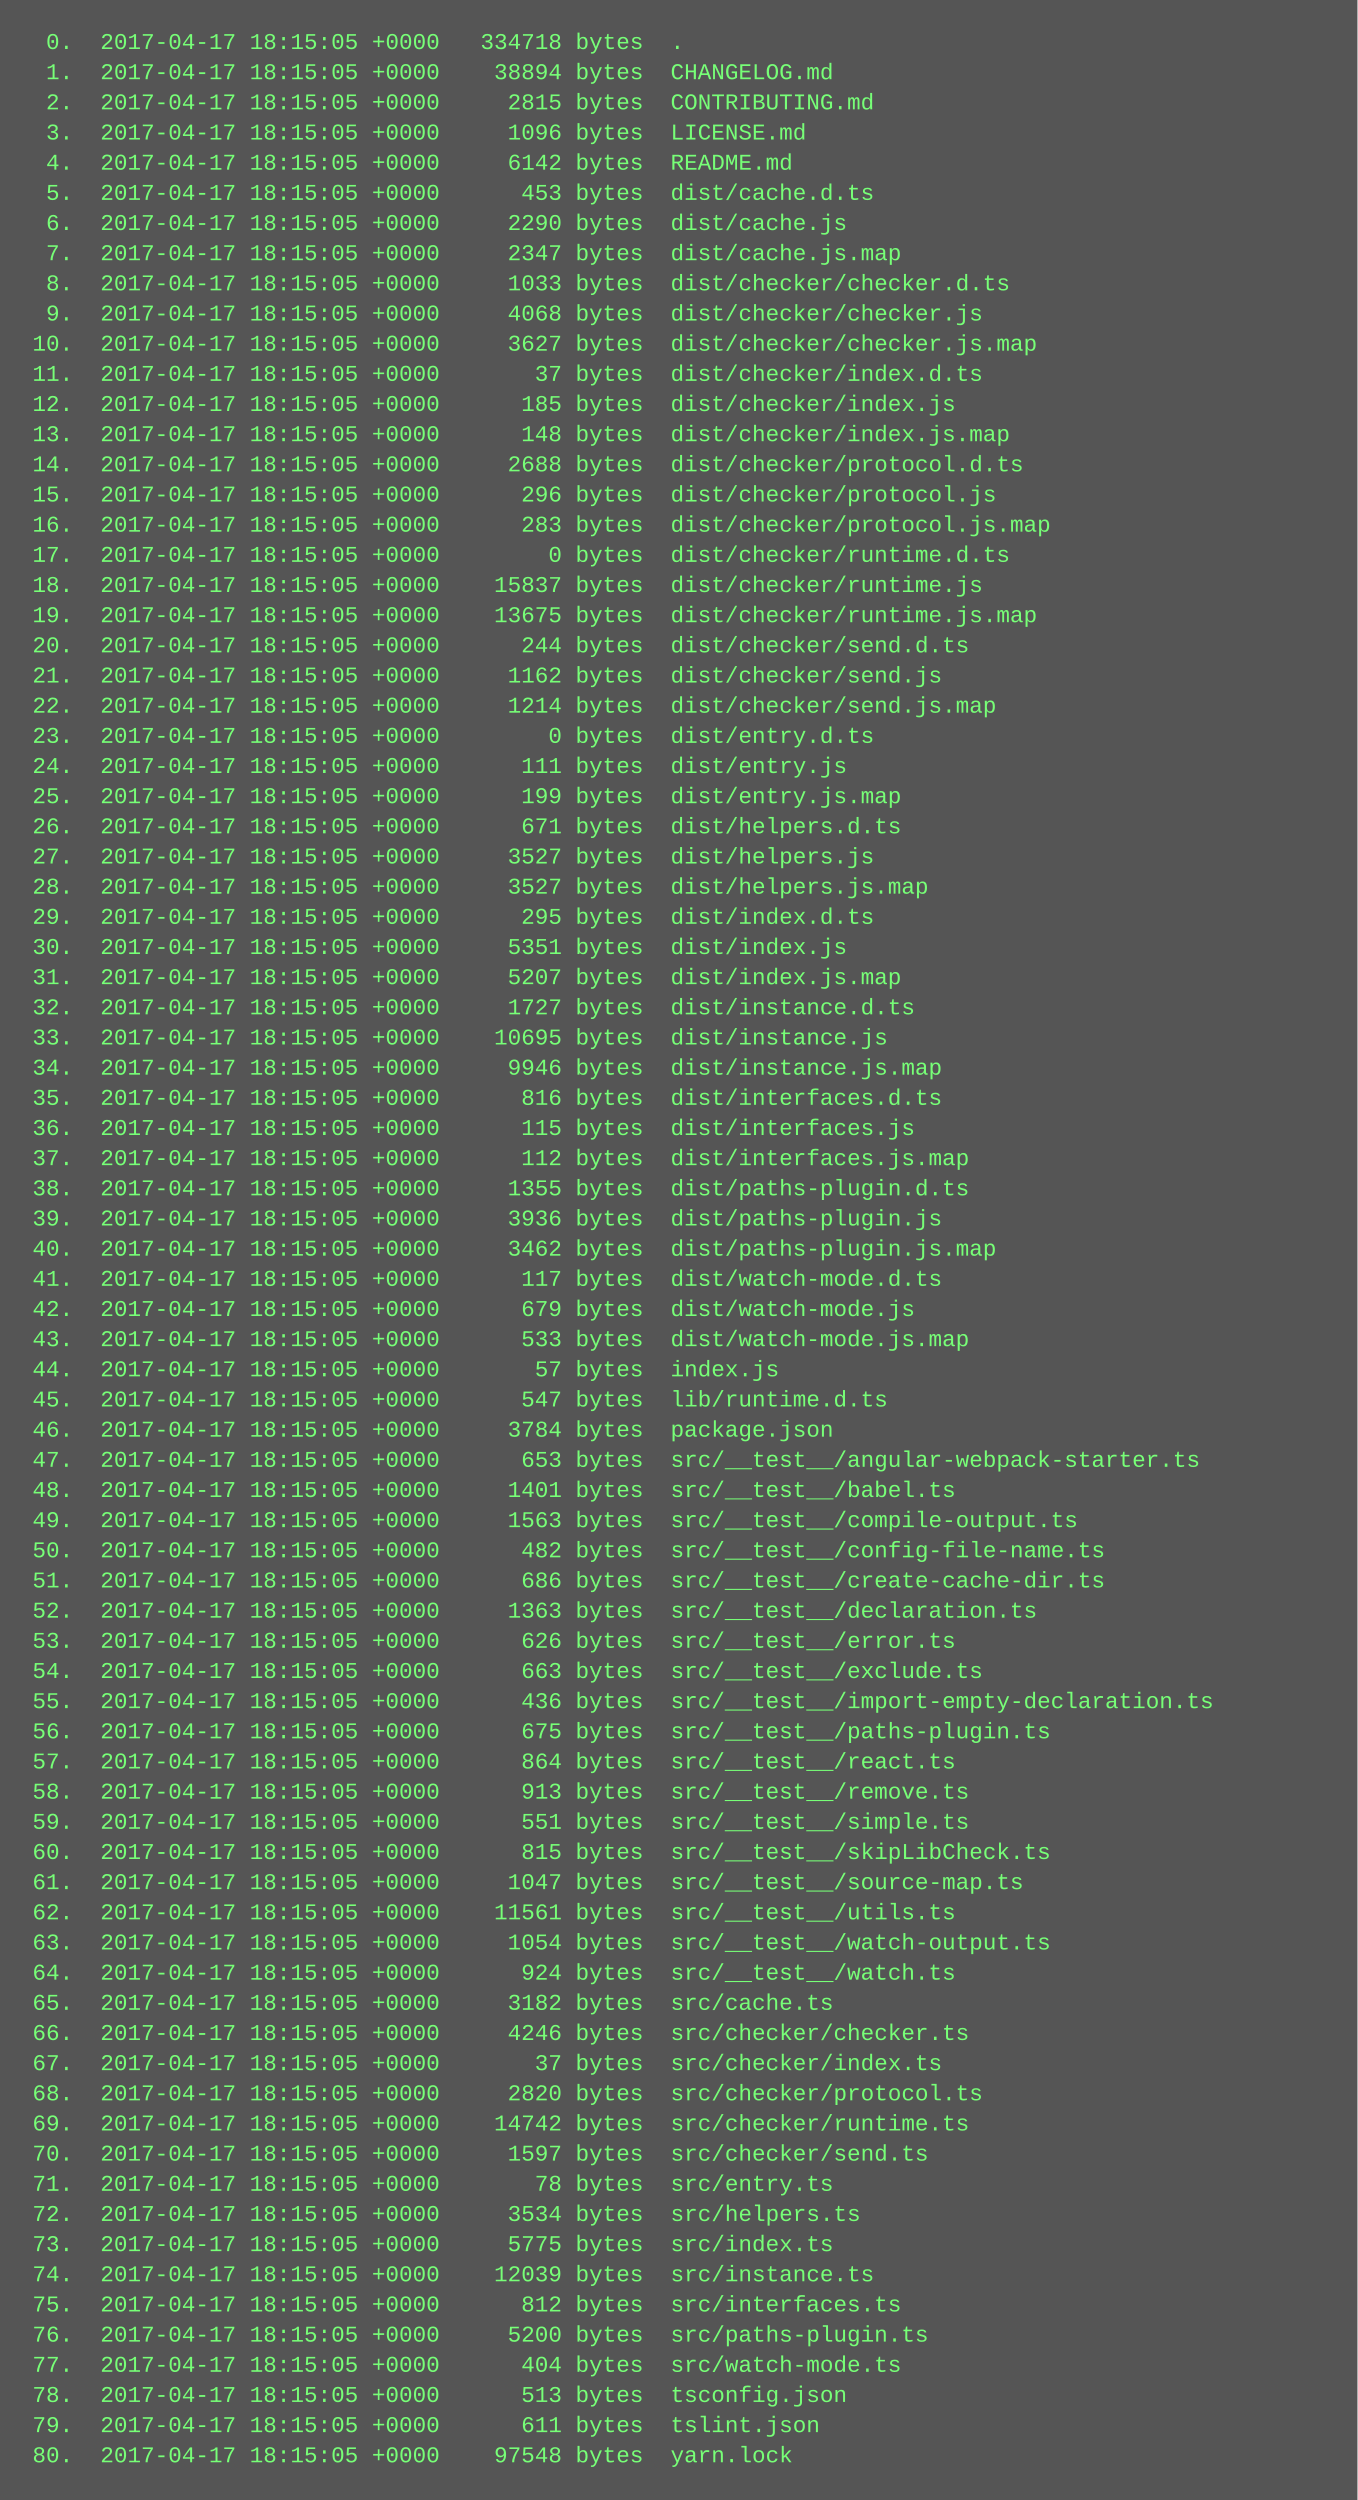
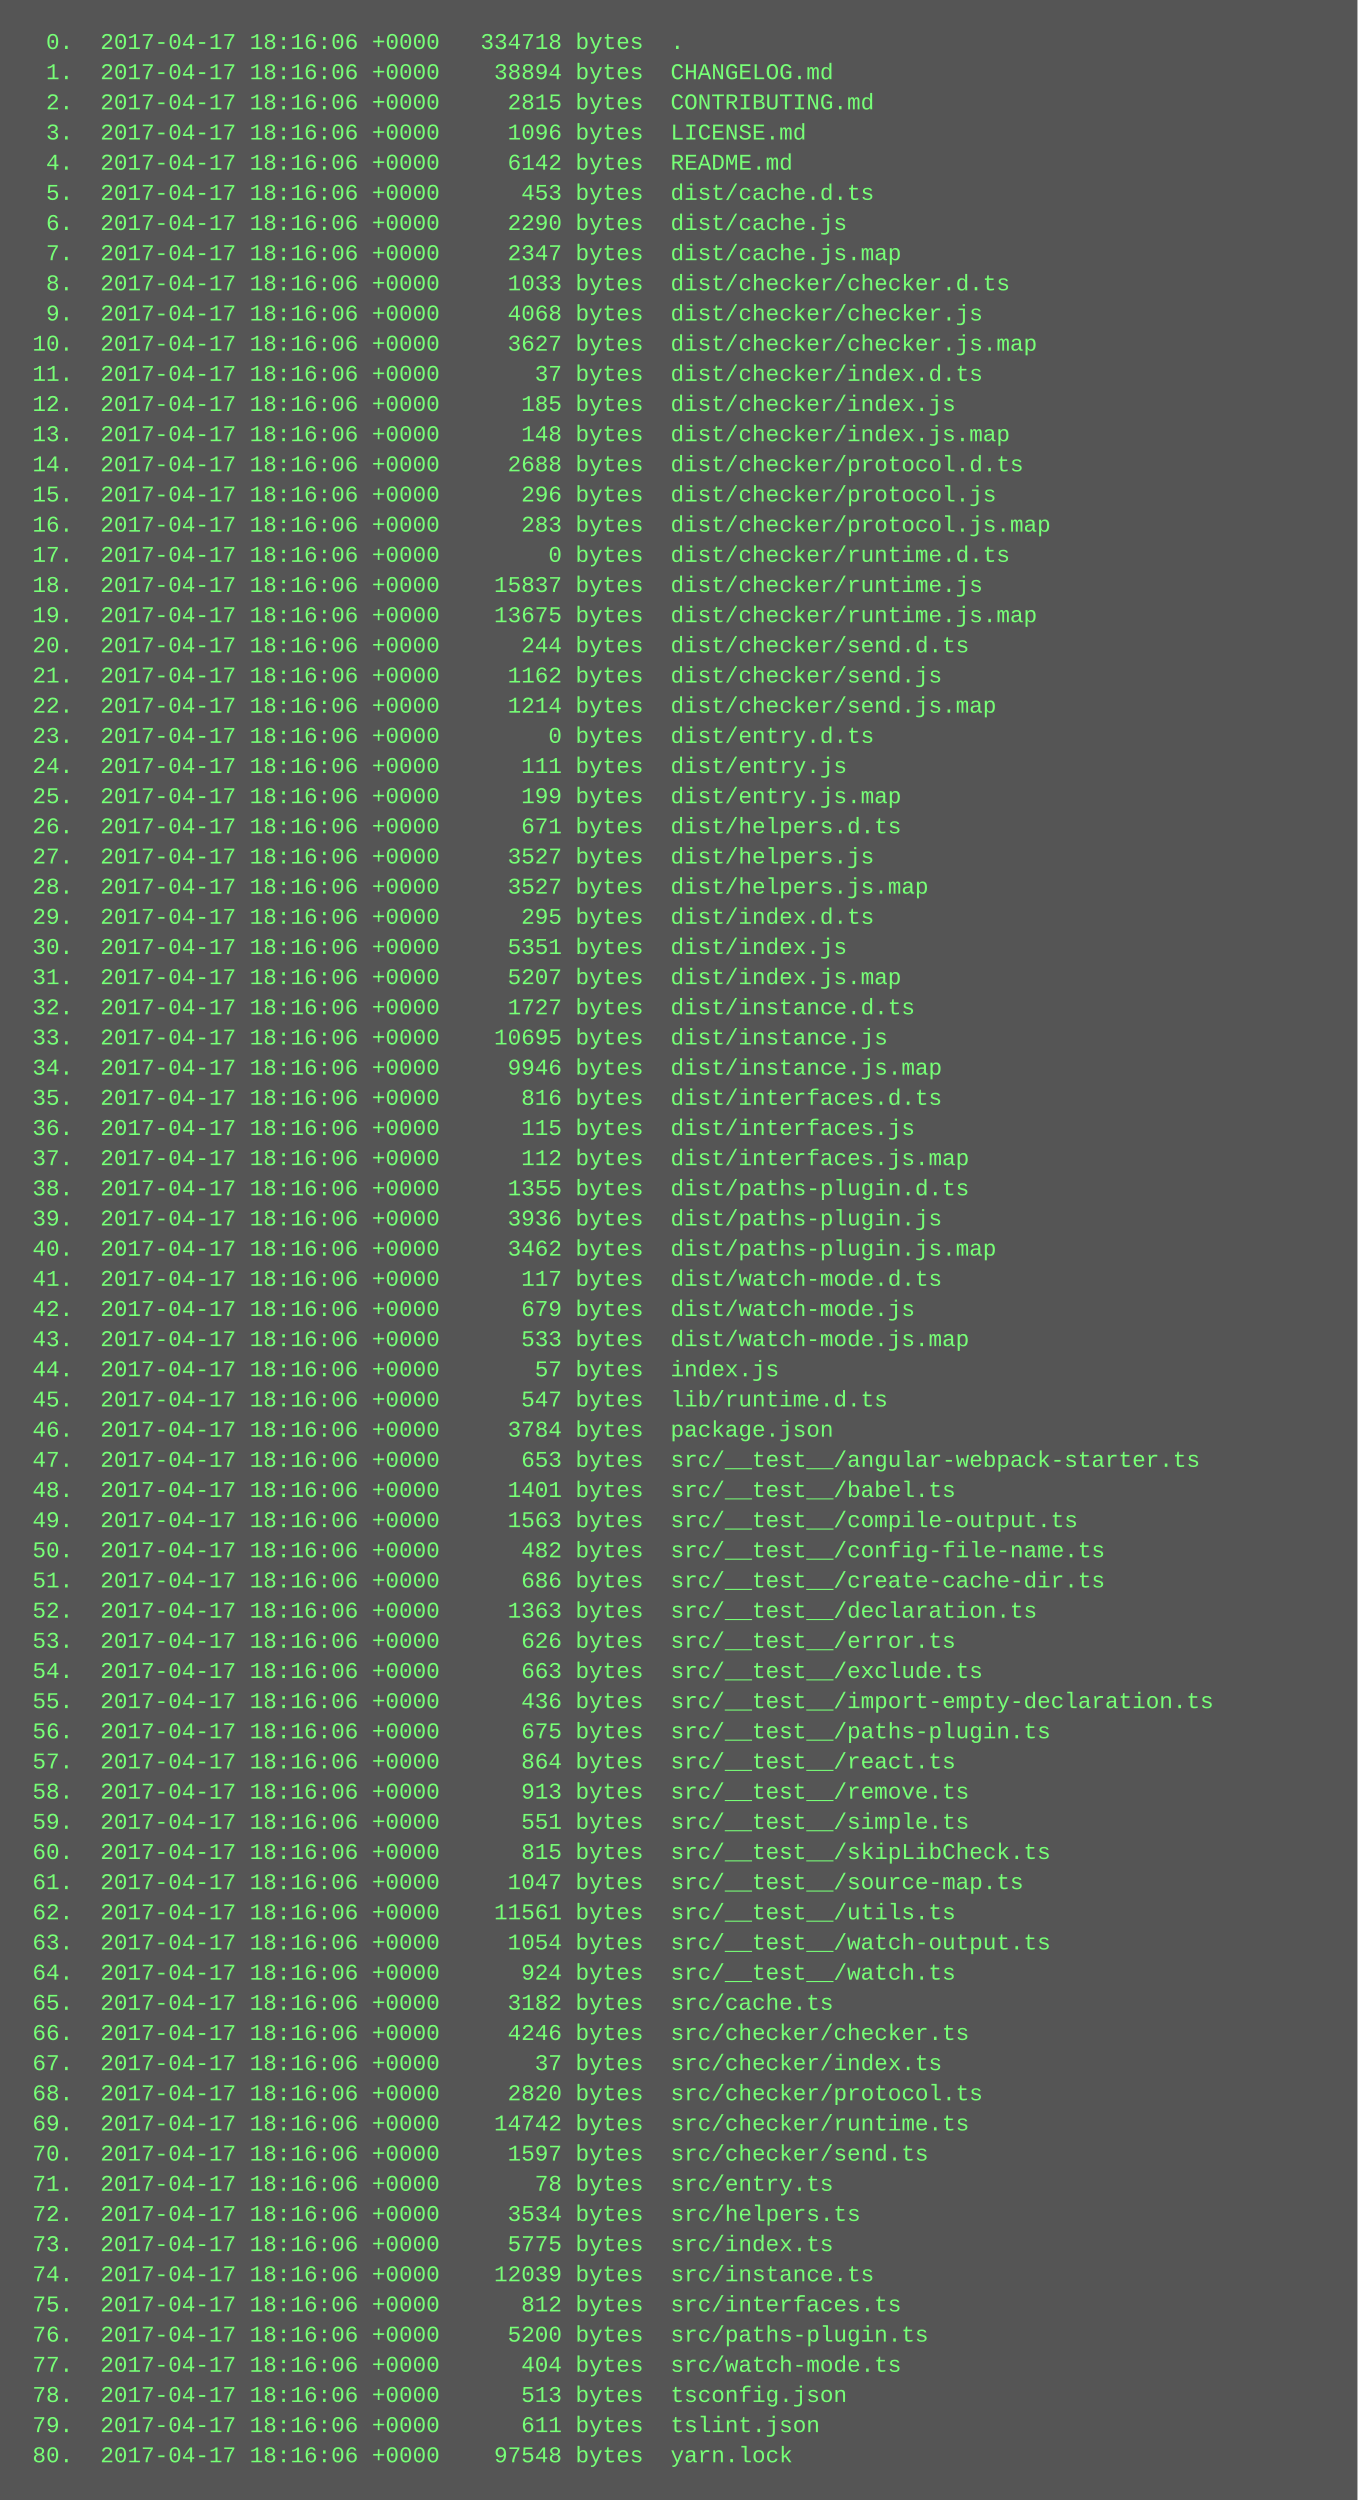
<svg xmlns="http://www.w3.org/2000/svg" height="1326" width="720">
  <rect height="1326" fill="#555" width="720" />
  <text fill="#7f7" font-family="Courier New" font-size="12" xml:space="preserve">
-     <tspan x="10" y="26">  0.  2017-04-17 18:15:05 +0000   334718 bytes  .</tspan>
-     <tspan x="10" y="42">  1.  2017-04-17 18:15:05 +0000    38894 bytes  CHANGELOG.md</tspan>
-     <tspan x="10" y="58">  2.  2017-04-17 18:15:05 +0000     2815 bytes  CONTRIBUTING.md</tspan>
-     <tspan x="10" y="74">  3.  2017-04-17 18:15:05 +0000     1096 bytes  LICENSE.md</tspan>
-     <tspan x="10" y="90">  4.  2017-04-17 18:15:05 +0000     6142 bytes  README.md</tspan>
-     <tspan x="10" y="106">  5.  2017-04-17 18:15:05 +0000      453 bytes  dist/cache.d.ts</tspan>
-     <tspan x="10" y="122">  6.  2017-04-17 18:15:05 +0000     2290 bytes  dist/cache.js</tspan>
-     <tspan x="10" y="138">  7.  2017-04-17 18:15:05 +0000     2347 bytes  dist/cache.js.map</tspan>
-     <tspan x="10" y="154">  8.  2017-04-17 18:15:05 +0000     1033 bytes  dist/checker/checker.d.ts</tspan>
-     <tspan x="10" y="170">  9.  2017-04-17 18:15:05 +0000     4068 bytes  dist/checker/checker.js</tspan>
-     <tspan x="10" y="186"> 10.  2017-04-17 18:15:05 +0000     3627 bytes  dist/checker/checker.js.map</tspan>
-     <tspan x="10" y="202"> 11.  2017-04-17 18:15:05 +0000       37 bytes  dist/checker/index.d.ts</tspan>
-     <tspan x="10" y="218"> 12.  2017-04-17 18:15:05 +0000      185 bytes  dist/checker/index.js</tspan>
-     <tspan x="10" y="234"> 13.  2017-04-17 18:15:05 +0000      148 bytes  dist/checker/index.js.map</tspan>
-     <tspan x="10" y="250"> 14.  2017-04-17 18:15:05 +0000     2688 bytes  dist/checker/protocol.d.ts</tspan>
-     <tspan x="10" y="266"> 15.  2017-04-17 18:15:05 +0000      296 bytes  dist/checker/protocol.js</tspan>
-     <tspan x="10" y="282"> 16.  2017-04-17 18:15:05 +0000      283 bytes  dist/checker/protocol.js.map</tspan>
-     <tspan x="10" y="298"> 17.  2017-04-17 18:15:05 +0000        0 bytes  dist/checker/runtime.d.ts</tspan>
-     <tspan x="10" y="314"> 18.  2017-04-17 18:15:05 +0000    15837 bytes  dist/checker/runtime.js</tspan>
-     <tspan x="10" y="330"> 19.  2017-04-17 18:15:05 +0000    13675 bytes  dist/checker/runtime.js.map</tspan>
-     <tspan x="10" y="346"> 20.  2017-04-17 18:15:05 +0000      244 bytes  dist/checker/send.d.ts</tspan>
-     <tspan x="10" y="362"> 21.  2017-04-17 18:15:05 +0000     1162 bytes  dist/checker/send.js</tspan>
-     <tspan x="10" y="378"> 22.  2017-04-17 18:15:05 +0000     1214 bytes  dist/checker/send.js.map</tspan>
-     <tspan x="10" y="394"> 23.  2017-04-17 18:15:05 +0000        0 bytes  dist/entry.d.ts</tspan>
-     <tspan x="10" y="410"> 24.  2017-04-17 18:15:05 +0000      111 bytes  dist/entry.js</tspan>
-     <tspan x="10" y="426"> 25.  2017-04-17 18:15:05 +0000      199 bytes  dist/entry.js.map</tspan>
-     <tspan x="10" y="442"> 26.  2017-04-17 18:15:05 +0000      671 bytes  dist/helpers.d.ts</tspan>
-     <tspan x="10" y="458"> 27.  2017-04-17 18:15:05 +0000     3527 bytes  dist/helpers.js</tspan>
-     <tspan x="10" y="474"> 28.  2017-04-17 18:15:05 +0000     3527 bytes  dist/helpers.js.map</tspan>
-     <tspan x="10" y="490"> 29.  2017-04-17 18:15:05 +0000      295 bytes  dist/index.d.ts</tspan>
-     <tspan x="10" y="506"> 30.  2017-04-17 18:15:05 +0000     5351 bytes  dist/index.js</tspan>
-     <tspan x="10" y="522"> 31.  2017-04-17 18:15:05 +0000     5207 bytes  dist/index.js.map</tspan>
-     <tspan x="10" y="538"> 32.  2017-04-17 18:15:05 +0000     1727 bytes  dist/instance.d.ts</tspan>
-     <tspan x="10" y="554"> 33.  2017-04-17 18:15:05 +0000    10695 bytes  dist/instance.js</tspan>
-     <tspan x="10" y="570"> 34.  2017-04-17 18:15:05 +0000     9946 bytes  dist/instance.js.map</tspan>
-     <tspan x="10" y="586"> 35.  2017-04-17 18:15:05 +0000      816 bytes  dist/interfaces.d.ts</tspan>
-     <tspan x="10" y="602"> 36.  2017-04-17 18:15:05 +0000      115 bytes  dist/interfaces.js</tspan>
-     <tspan x="10" y="618"> 37.  2017-04-17 18:15:05 +0000      112 bytes  dist/interfaces.js.map</tspan>
-     <tspan x="10" y="634"> 38.  2017-04-17 18:15:05 +0000     1355 bytes  dist/paths-plugin.d.ts</tspan>
-     <tspan x="10" y="650"> 39.  2017-04-17 18:15:05 +0000     3936 bytes  dist/paths-plugin.js</tspan>
-     <tspan x="10" y="666"> 40.  2017-04-17 18:15:05 +0000     3462 bytes  dist/paths-plugin.js.map</tspan>
-     <tspan x="10" y="682"> 41.  2017-04-17 18:15:05 +0000      117 bytes  dist/watch-mode.d.ts</tspan>
-     <tspan x="10" y="698"> 42.  2017-04-17 18:15:05 +0000      679 bytes  dist/watch-mode.js</tspan>
-     <tspan x="10" y="714"> 43.  2017-04-17 18:15:05 +0000      533 bytes  dist/watch-mode.js.map</tspan>
-     <tspan x="10" y="730"> 44.  2017-04-17 18:15:05 +0000       57 bytes  index.js</tspan>
-     <tspan x="10" y="746"> 45.  2017-04-17 18:15:05 +0000      547 bytes  lib/runtime.d.ts</tspan>
-     <tspan x="10" y="762"> 46.  2017-04-17 18:15:05 +0000     3784 bytes  package.json</tspan>
-     <tspan x="10" y="778"> 47.  2017-04-17 18:15:05 +0000      653 bytes  src/__test__/angular-webpack-starter.ts</tspan>
-     <tspan x="10" y="794"> 48.  2017-04-17 18:15:05 +0000     1401 bytes  src/__test__/babel.ts</tspan>
-     <tspan x="10" y="810"> 49.  2017-04-17 18:15:05 +0000     1563 bytes  src/__test__/compile-output.ts</tspan>
-     <tspan x="10" y="826"> 50.  2017-04-17 18:15:05 +0000      482 bytes  src/__test__/config-file-name.ts</tspan>
-     <tspan x="10" y="842"> 51.  2017-04-17 18:15:05 +0000      686 bytes  src/__test__/create-cache-dir.ts</tspan>
-     <tspan x="10" y="858"> 52.  2017-04-17 18:15:05 +0000     1363 bytes  src/__test__/declaration.ts</tspan>
-     <tspan x="10" y="874"> 53.  2017-04-17 18:15:05 +0000      626 bytes  src/__test__/error.ts</tspan>
-     <tspan x="10" y="890"> 54.  2017-04-17 18:15:05 +0000      663 bytes  src/__test__/exclude.ts</tspan>
-     <tspan x="10" y="906"> 55.  2017-04-17 18:15:05 +0000      436 bytes  src/__test__/import-empty-declaration.ts</tspan>
-     <tspan x="10" y="922"> 56.  2017-04-17 18:15:05 +0000      675 bytes  src/__test__/paths-plugin.ts</tspan>
-     <tspan x="10" y="938"> 57.  2017-04-17 18:15:05 +0000      864 bytes  src/__test__/react.ts</tspan>
-     <tspan x="10" y="954"> 58.  2017-04-17 18:15:05 +0000      913 bytes  src/__test__/remove.ts</tspan>
-     <tspan x="10" y="970"> 59.  2017-04-17 18:15:05 +0000      551 bytes  src/__test__/simple.ts</tspan>
-     <tspan x="10" y="986"> 60.  2017-04-17 18:15:05 +0000      815 bytes  src/__test__/skipLibCheck.ts</tspan>
-     <tspan x="10" y="1002"> 61.  2017-04-17 18:15:05 +0000     1047 bytes  src/__test__/source-map.ts</tspan>
-     <tspan x="10" y="1018"> 62.  2017-04-17 18:15:05 +0000    11561 bytes  src/__test__/utils.ts</tspan>
-     <tspan x="10" y="1034"> 63.  2017-04-17 18:15:05 +0000     1054 bytes  src/__test__/watch-output.ts</tspan>
-     <tspan x="10" y="1050"> 64.  2017-04-17 18:15:05 +0000      924 bytes  src/__test__/watch.ts</tspan>
-     <tspan x="10" y="1066"> 65.  2017-04-17 18:15:05 +0000     3182 bytes  src/cache.ts</tspan>
-     <tspan x="10" y="1082"> 66.  2017-04-17 18:15:05 +0000     4246 bytes  src/checker/checker.ts</tspan>
-     <tspan x="10" y="1098"> 67.  2017-04-17 18:15:05 +0000       37 bytes  src/checker/index.ts</tspan>
-     <tspan x="10" y="1114"> 68.  2017-04-17 18:15:05 +0000     2820 bytes  src/checker/protocol.ts</tspan>
-     <tspan x="10" y="1130"> 69.  2017-04-17 18:15:05 +0000    14742 bytes  src/checker/runtime.ts</tspan>
-     <tspan x="10" y="1146"> 70.  2017-04-17 18:15:05 +0000     1597 bytes  src/checker/send.ts</tspan>
-     <tspan x="10" y="1162"> 71.  2017-04-17 18:15:05 +0000       78 bytes  src/entry.ts</tspan>
-     <tspan x="10" y="1178"> 72.  2017-04-17 18:15:05 +0000     3534 bytes  src/helpers.ts</tspan>
-     <tspan x="10" y="1194"> 73.  2017-04-17 18:15:05 +0000     5775 bytes  src/index.ts</tspan>
-     <tspan x="10" y="1210"> 74.  2017-04-17 18:15:05 +0000    12039 bytes  src/instance.ts</tspan>
-     <tspan x="10" y="1226"> 75.  2017-04-17 18:15:05 +0000      812 bytes  src/interfaces.ts</tspan>
-     <tspan x="10" y="1242"> 76.  2017-04-17 18:15:05 +0000     5200 bytes  src/paths-plugin.ts</tspan>
-     <tspan x="10" y="1258"> 77.  2017-04-17 18:15:05 +0000      404 bytes  src/watch-mode.ts</tspan>
-     <tspan x="10" y="1274"> 78.  2017-04-17 18:15:05 +0000      513 bytes  tsconfig.json</tspan>
-     <tspan x="10" y="1290"> 79.  2017-04-17 18:15:05 +0000      611 bytes  tslint.json</tspan>
-     <tspan x="10" y="1306"> 80.  2017-04-17 18:15:05 +0000    97548 bytes  yarn.lock</tspan>
+     <tspan x="10" y="26">  0.  2017-04-17 18:16:06 +0000   334718 bytes  .</tspan>
+     <tspan x="10" y="42">  1.  2017-04-17 18:16:06 +0000    38894 bytes  CHANGELOG.md</tspan>
+     <tspan x="10" y="58">  2.  2017-04-17 18:16:06 +0000     2815 bytes  CONTRIBUTING.md</tspan>
+     <tspan x="10" y="74">  3.  2017-04-17 18:16:06 +0000     1096 bytes  LICENSE.md</tspan>
+     <tspan x="10" y="90">  4.  2017-04-17 18:16:06 +0000     6142 bytes  README.md</tspan>
+     <tspan x="10" y="106">  5.  2017-04-17 18:16:06 +0000      453 bytes  dist/cache.d.ts</tspan>
+     <tspan x="10" y="122">  6.  2017-04-17 18:16:06 +0000     2290 bytes  dist/cache.js</tspan>
+     <tspan x="10" y="138">  7.  2017-04-17 18:16:06 +0000     2347 bytes  dist/cache.js.map</tspan>
+     <tspan x="10" y="154">  8.  2017-04-17 18:16:06 +0000     1033 bytes  dist/checker/checker.d.ts</tspan>
+     <tspan x="10" y="170">  9.  2017-04-17 18:16:06 +0000     4068 bytes  dist/checker/checker.js</tspan>
+     <tspan x="10" y="186"> 10.  2017-04-17 18:16:06 +0000     3627 bytes  dist/checker/checker.js.map</tspan>
+     <tspan x="10" y="202"> 11.  2017-04-17 18:16:06 +0000       37 bytes  dist/checker/index.d.ts</tspan>
+     <tspan x="10" y="218"> 12.  2017-04-17 18:16:06 +0000      185 bytes  dist/checker/index.js</tspan>
+     <tspan x="10" y="234"> 13.  2017-04-17 18:16:06 +0000      148 bytes  dist/checker/index.js.map</tspan>
+     <tspan x="10" y="250"> 14.  2017-04-17 18:16:06 +0000     2688 bytes  dist/checker/protocol.d.ts</tspan>
+     <tspan x="10" y="266"> 15.  2017-04-17 18:16:06 +0000      296 bytes  dist/checker/protocol.js</tspan>
+     <tspan x="10" y="282"> 16.  2017-04-17 18:16:06 +0000      283 bytes  dist/checker/protocol.js.map</tspan>
+     <tspan x="10" y="298"> 17.  2017-04-17 18:16:06 +0000        0 bytes  dist/checker/runtime.d.ts</tspan>
+     <tspan x="10" y="314"> 18.  2017-04-17 18:16:06 +0000    15837 bytes  dist/checker/runtime.js</tspan>
+     <tspan x="10" y="330"> 19.  2017-04-17 18:16:06 +0000    13675 bytes  dist/checker/runtime.js.map</tspan>
+     <tspan x="10" y="346"> 20.  2017-04-17 18:16:06 +0000      244 bytes  dist/checker/send.d.ts</tspan>
+     <tspan x="10" y="362"> 21.  2017-04-17 18:16:06 +0000     1162 bytes  dist/checker/send.js</tspan>
+     <tspan x="10" y="378"> 22.  2017-04-17 18:16:06 +0000     1214 bytes  dist/checker/send.js.map</tspan>
+     <tspan x="10" y="394"> 23.  2017-04-17 18:16:06 +0000        0 bytes  dist/entry.d.ts</tspan>
+     <tspan x="10" y="410"> 24.  2017-04-17 18:16:06 +0000      111 bytes  dist/entry.js</tspan>
+     <tspan x="10" y="426"> 25.  2017-04-17 18:16:06 +0000      199 bytes  dist/entry.js.map</tspan>
+     <tspan x="10" y="442"> 26.  2017-04-17 18:16:06 +0000      671 bytes  dist/helpers.d.ts</tspan>
+     <tspan x="10" y="458"> 27.  2017-04-17 18:16:06 +0000     3527 bytes  dist/helpers.js</tspan>
+     <tspan x="10" y="474"> 28.  2017-04-17 18:16:06 +0000     3527 bytes  dist/helpers.js.map</tspan>
+     <tspan x="10" y="490"> 29.  2017-04-17 18:16:06 +0000      295 bytes  dist/index.d.ts</tspan>
+     <tspan x="10" y="506"> 30.  2017-04-17 18:16:06 +0000     5351 bytes  dist/index.js</tspan>
+     <tspan x="10" y="522"> 31.  2017-04-17 18:16:06 +0000     5207 bytes  dist/index.js.map</tspan>
+     <tspan x="10" y="538"> 32.  2017-04-17 18:16:06 +0000     1727 bytes  dist/instance.d.ts</tspan>
+     <tspan x="10" y="554"> 33.  2017-04-17 18:16:06 +0000    10695 bytes  dist/instance.js</tspan>
+     <tspan x="10" y="570"> 34.  2017-04-17 18:16:06 +0000     9946 bytes  dist/instance.js.map</tspan>
+     <tspan x="10" y="586"> 35.  2017-04-17 18:16:06 +0000      816 bytes  dist/interfaces.d.ts</tspan>
+     <tspan x="10" y="602"> 36.  2017-04-17 18:16:06 +0000      115 bytes  dist/interfaces.js</tspan>
+     <tspan x="10" y="618"> 37.  2017-04-17 18:16:06 +0000      112 bytes  dist/interfaces.js.map</tspan>
+     <tspan x="10" y="634"> 38.  2017-04-17 18:16:06 +0000     1355 bytes  dist/paths-plugin.d.ts</tspan>
+     <tspan x="10" y="650"> 39.  2017-04-17 18:16:06 +0000     3936 bytes  dist/paths-plugin.js</tspan>
+     <tspan x="10" y="666"> 40.  2017-04-17 18:16:06 +0000     3462 bytes  dist/paths-plugin.js.map</tspan>
+     <tspan x="10" y="682"> 41.  2017-04-17 18:16:06 +0000      117 bytes  dist/watch-mode.d.ts</tspan>
+     <tspan x="10" y="698"> 42.  2017-04-17 18:16:06 +0000      679 bytes  dist/watch-mode.js</tspan>
+     <tspan x="10" y="714"> 43.  2017-04-17 18:16:06 +0000      533 bytes  dist/watch-mode.js.map</tspan>
+     <tspan x="10" y="730"> 44.  2017-04-17 18:16:06 +0000       57 bytes  index.js</tspan>
+     <tspan x="10" y="746"> 45.  2017-04-17 18:16:06 +0000      547 bytes  lib/runtime.d.ts</tspan>
+     <tspan x="10" y="762"> 46.  2017-04-17 18:16:06 +0000     3784 bytes  package.json</tspan>
+     <tspan x="10" y="778"> 47.  2017-04-17 18:16:06 +0000      653 bytes  src/__test__/angular-webpack-starter.ts</tspan>
+     <tspan x="10" y="794"> 48.  2017-04-17 18:16:06 +0000     1401 bytes  src/__test__/babel.ts</tspan>
+     <tspan x="10" y="810"> 49.  2017-04-17 18:16:06 +0000     1563 bytes  src/__test__/compile-output.ts</tspan>
+     <tspan x="10" y="826"> 50.  2017-04-17 18:16:06 +0000      482 bytes  src/__test__/config-file-name.ts</tspan>
+     <tspan x="10" y="842"> 51.  2017-04-17 18:16:06 +0000      686 bytes  src/__test__/create-cache-dir.ts</tspan>
+     <tspan x="10" y="858"> 52.  2017-04-17 18:16:06 +0000     1363 bytes  src/__test__/declaration.ts</tspan>
+     <tspan x="10" y="874"> 53.  2017-04-17 18:16:06 +0000      626 bytes  src/__test__/error.ts</tspan>
+     <tspan x="10" y="890"> 54.  2017-04-17 18:16:06 +0000      663 bytes  src/__test__/exclude.ts</tspan>
+     <tspan x="10" y="906"> 55.  2017-04-17 18:16:06 +0000      436 bytes  src/__test__/import-empty-declaration.ts</tspan>
+     <tspan x="10" y="922"> 56.  2017-04-17 18:16:06 +0000      675 bytes  src/__test__/paths-plugin.ts</tspan>
+     <tspan x="10" y="938"> 57.  2017-04-17 18:16:06 +0000      864 bytes  src/__test__/react.ts</tspan>
+     <tspan x="10" y="954"> 58.  2017-04-17 18:16:06 +0000      913 bytes  src/__test__/remove.ts</tspan>
+     <tspan x="10" y="970"> 59.  2017-04-17 18:16:06 +0000      551 bytes  src/__test__/simple.ts</tspan>
+     <tspan x="10" y="986"> 60.  2017-04-17 18:16:06 +0000      815 bytes  src/__test__/skipLibCheck.ts</tspan>
+     <tspan x="10" y="1002"> 61.  2017-04-17 18:16:06 +0000     1047 bytes  src/__test__/source-map.ts</tspan>
+     <tspan x="10" y="1018"> 62.  2017-04-17 18:16:06 +0000    11561 bytes  src/__test__/utils.ts</tspan>
+     <tspan x="10" y="1034"> 63.  2017-04-17 18:16:06 +0000     1054 bytes  src/__test__/watch-output.ts</tspan>
+     <tspan x="10" y="1050"> 64.  2017-04-17 18:16:06 +0000      924 bytes  src/__test__/watch.ts</tspan>
+     <tspan x="10" y="1066"> 65.  2017-04-17 18:16:06 +0000     3182 bytes  src/cache.ts</tspan>
+     <tspan x="10" y="1082"> 66.  2017-04-17 18:16:06 +0000     4246 bytes  src/checker/checker.ts</tspan>
+     <tspan x="10" y="1098"> 67.  2017-04-17 18:16:06 +0000       37 bytes  src/checker/index.ts</tspan>
+     <tspan x="10" y="1114"> 68.  2017-04-17 18:16:06 +0000     2820 bytes  src/checker/protocol.ts</tspan>
+     <tspan x="10" y="1130"> 69.  2017-04-17 18:16:06 +0000    14742 bytes  src/checker/runtime.ts</tspan>
+     <tspan x="10" y="1146"> 70.  2017-04-17 18:16:06 +0000     1597 bytes  src/checker/send.ts</tspan>
+     <tspan x="10" y="1162"> 71.  2017-04-17 18:16:06 +0000       78 bytes  src/entry.ts</tspan>
+     <tspan x="10" y="1178"> 72.  2017-04-17 18:16:06 +0000     3534 bytes  src/helpers.ts</tspan>
+     <tspan x="10" y="1194"> 73.  2017-04-17 18:16:06 +0000     5775 bytes  src/index.ts</tspan>
+     <tspan x="10" y="1210"> 74.  2017-04-17 18:16:06 +0000    12039 bytes  src/instance.ts</tspan>
+     <tspan x="10" y="1226"> 75.  2017-04-17 18:16:06 +0000      812 bytes  src/interfaces.ts</tspan>
+     <tspan x="10" y="1242"> 76.  2017-04-17 18:16:06 +0000     5200 bytes  src/paths-plugin.ts</tspan>
+     <tspan x="10" y="1258"> 77.  2017-04-17 18:16:06 +0000      404 bytes  src/watch-mode.ts</tspan>
+     <tspan x="10" y="1274"> 78.  2017-04-17 18:16:06 +0000      513 bytes  tsconfig.json</tspan>
+     <tspan x="10" y="1290"> 79.  2017-04-17 18:16:06 +0000      611 bytes  tslint.json</tspan>
+     <tspan x="10" y="1306"> 80.  2017-04-17 18:16:06 +0000    97548 bytes  yarn.lock</tspan>
  </text>
</svg>
